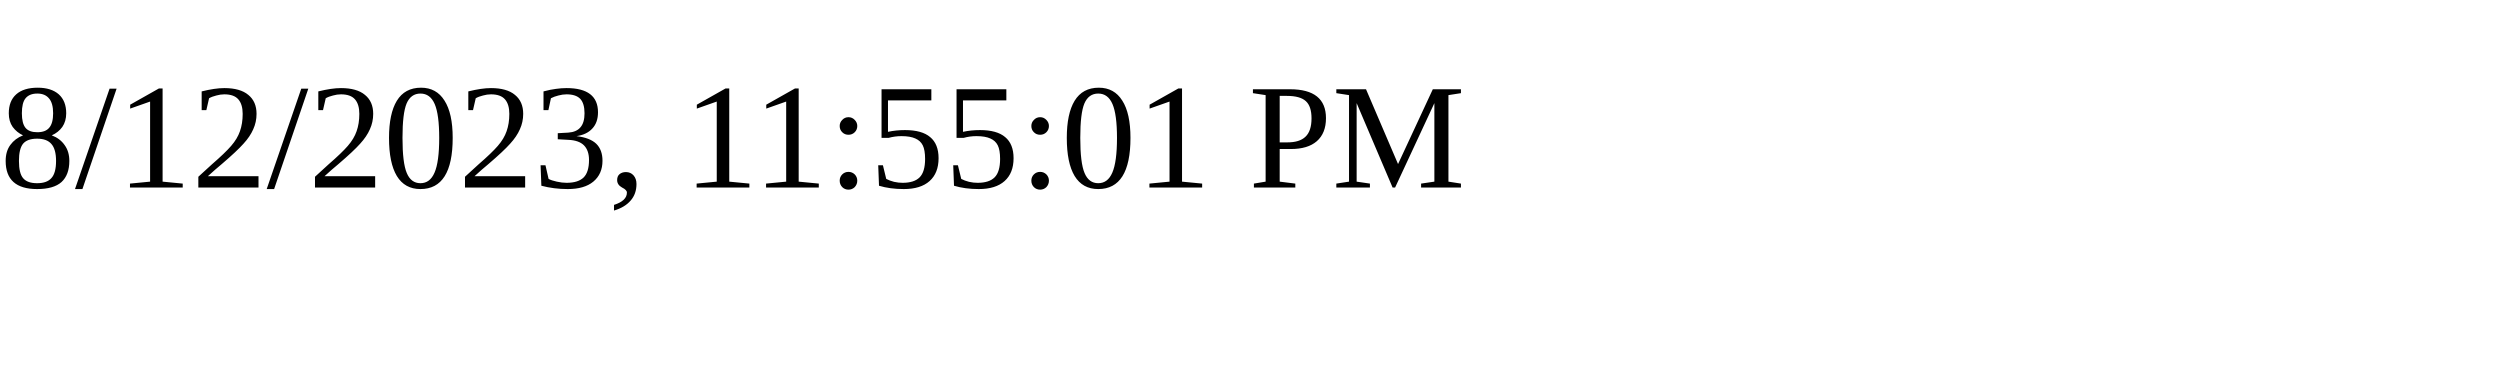
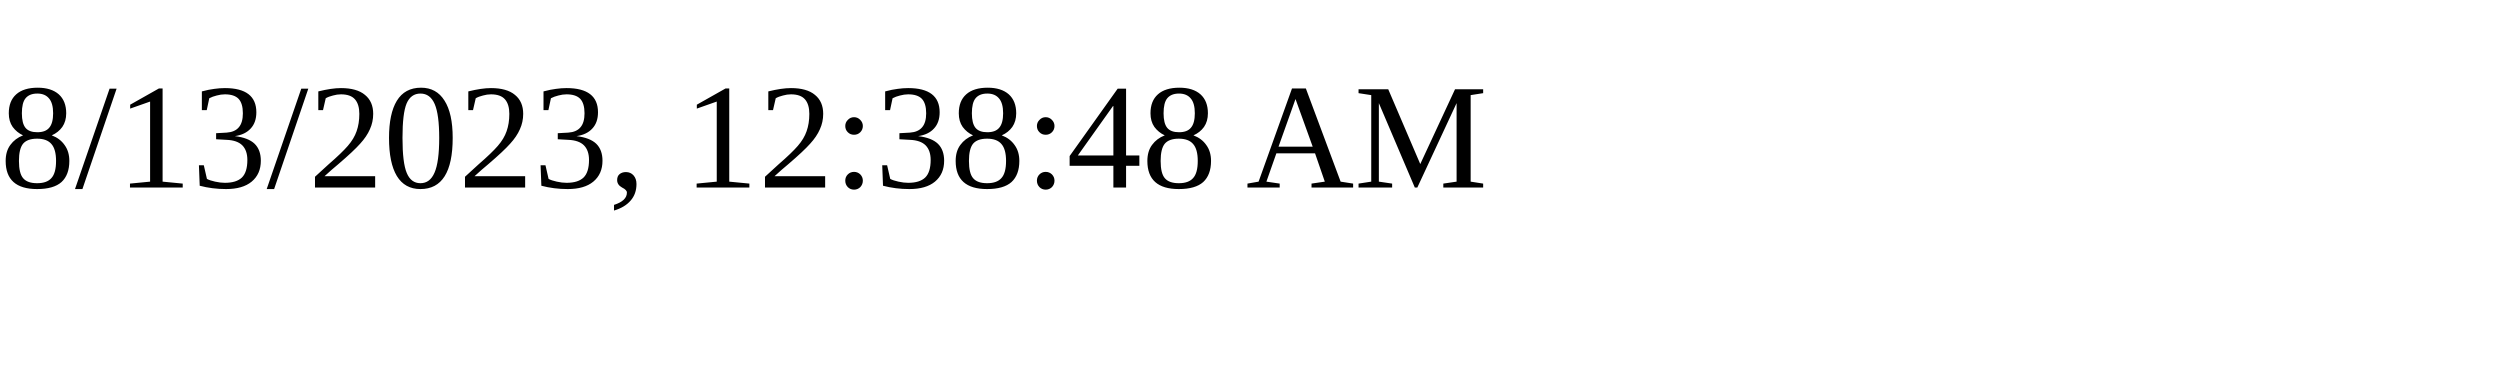
<svg xmlns="http://www.w3.org/2000/svg" height="30" width="200">
-   <text x="0" y="15">8/12/2023, 11:55:01 PM</text>
+   <text x="0" y="15">8/13/2023, 12:38:48 AM</text>
</svg>
